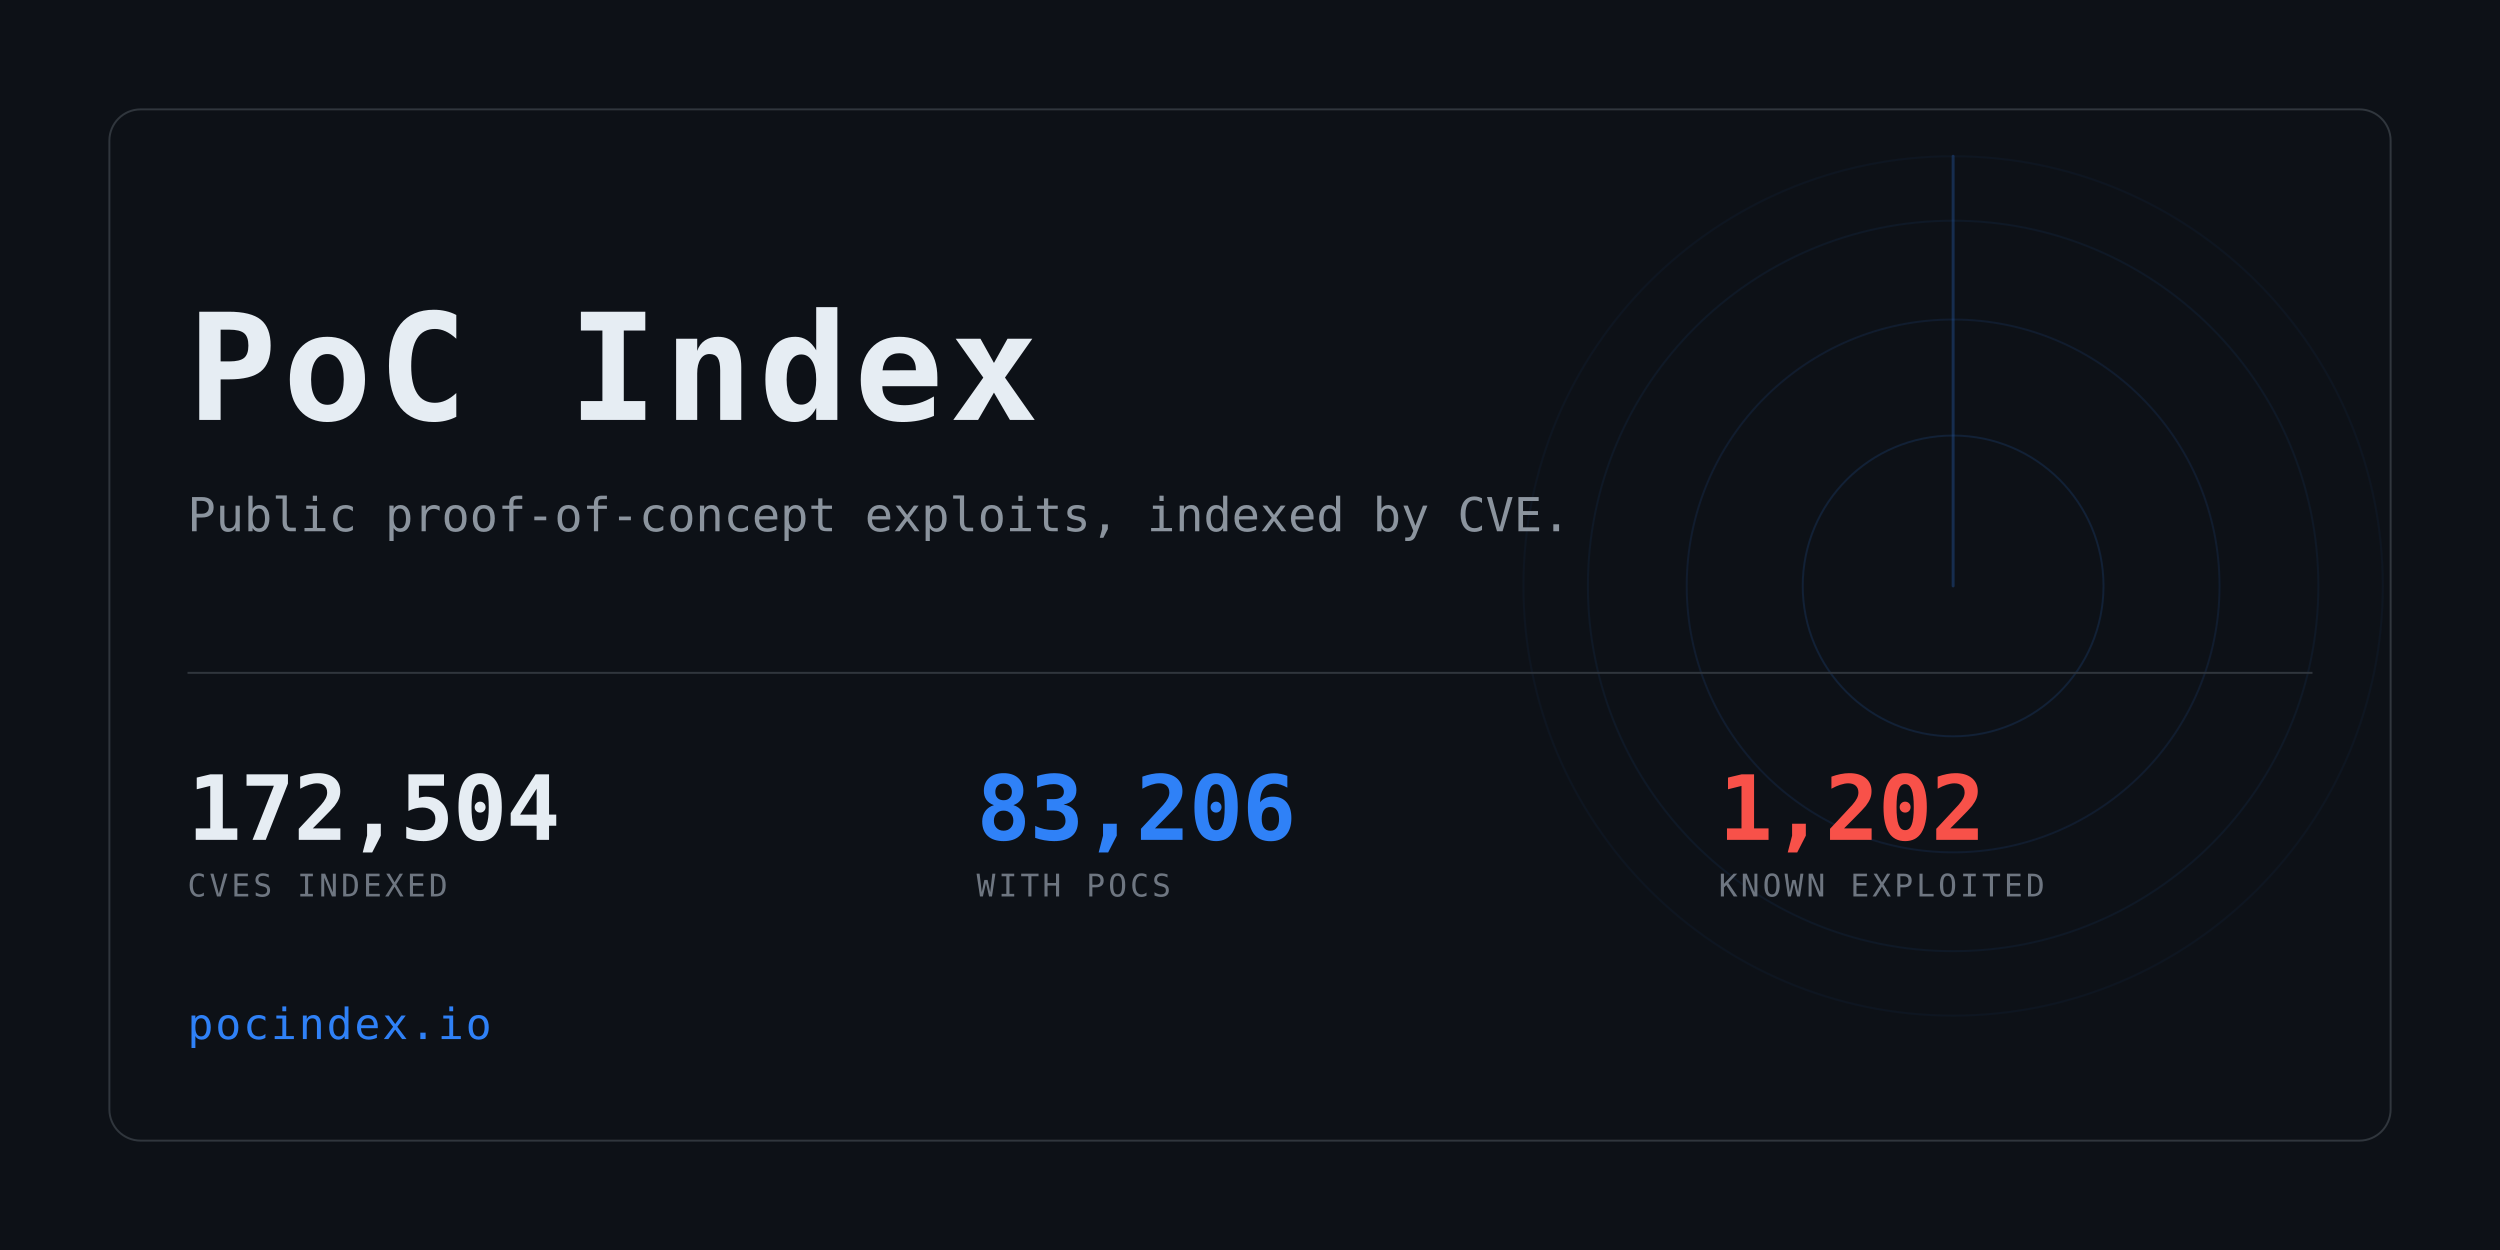
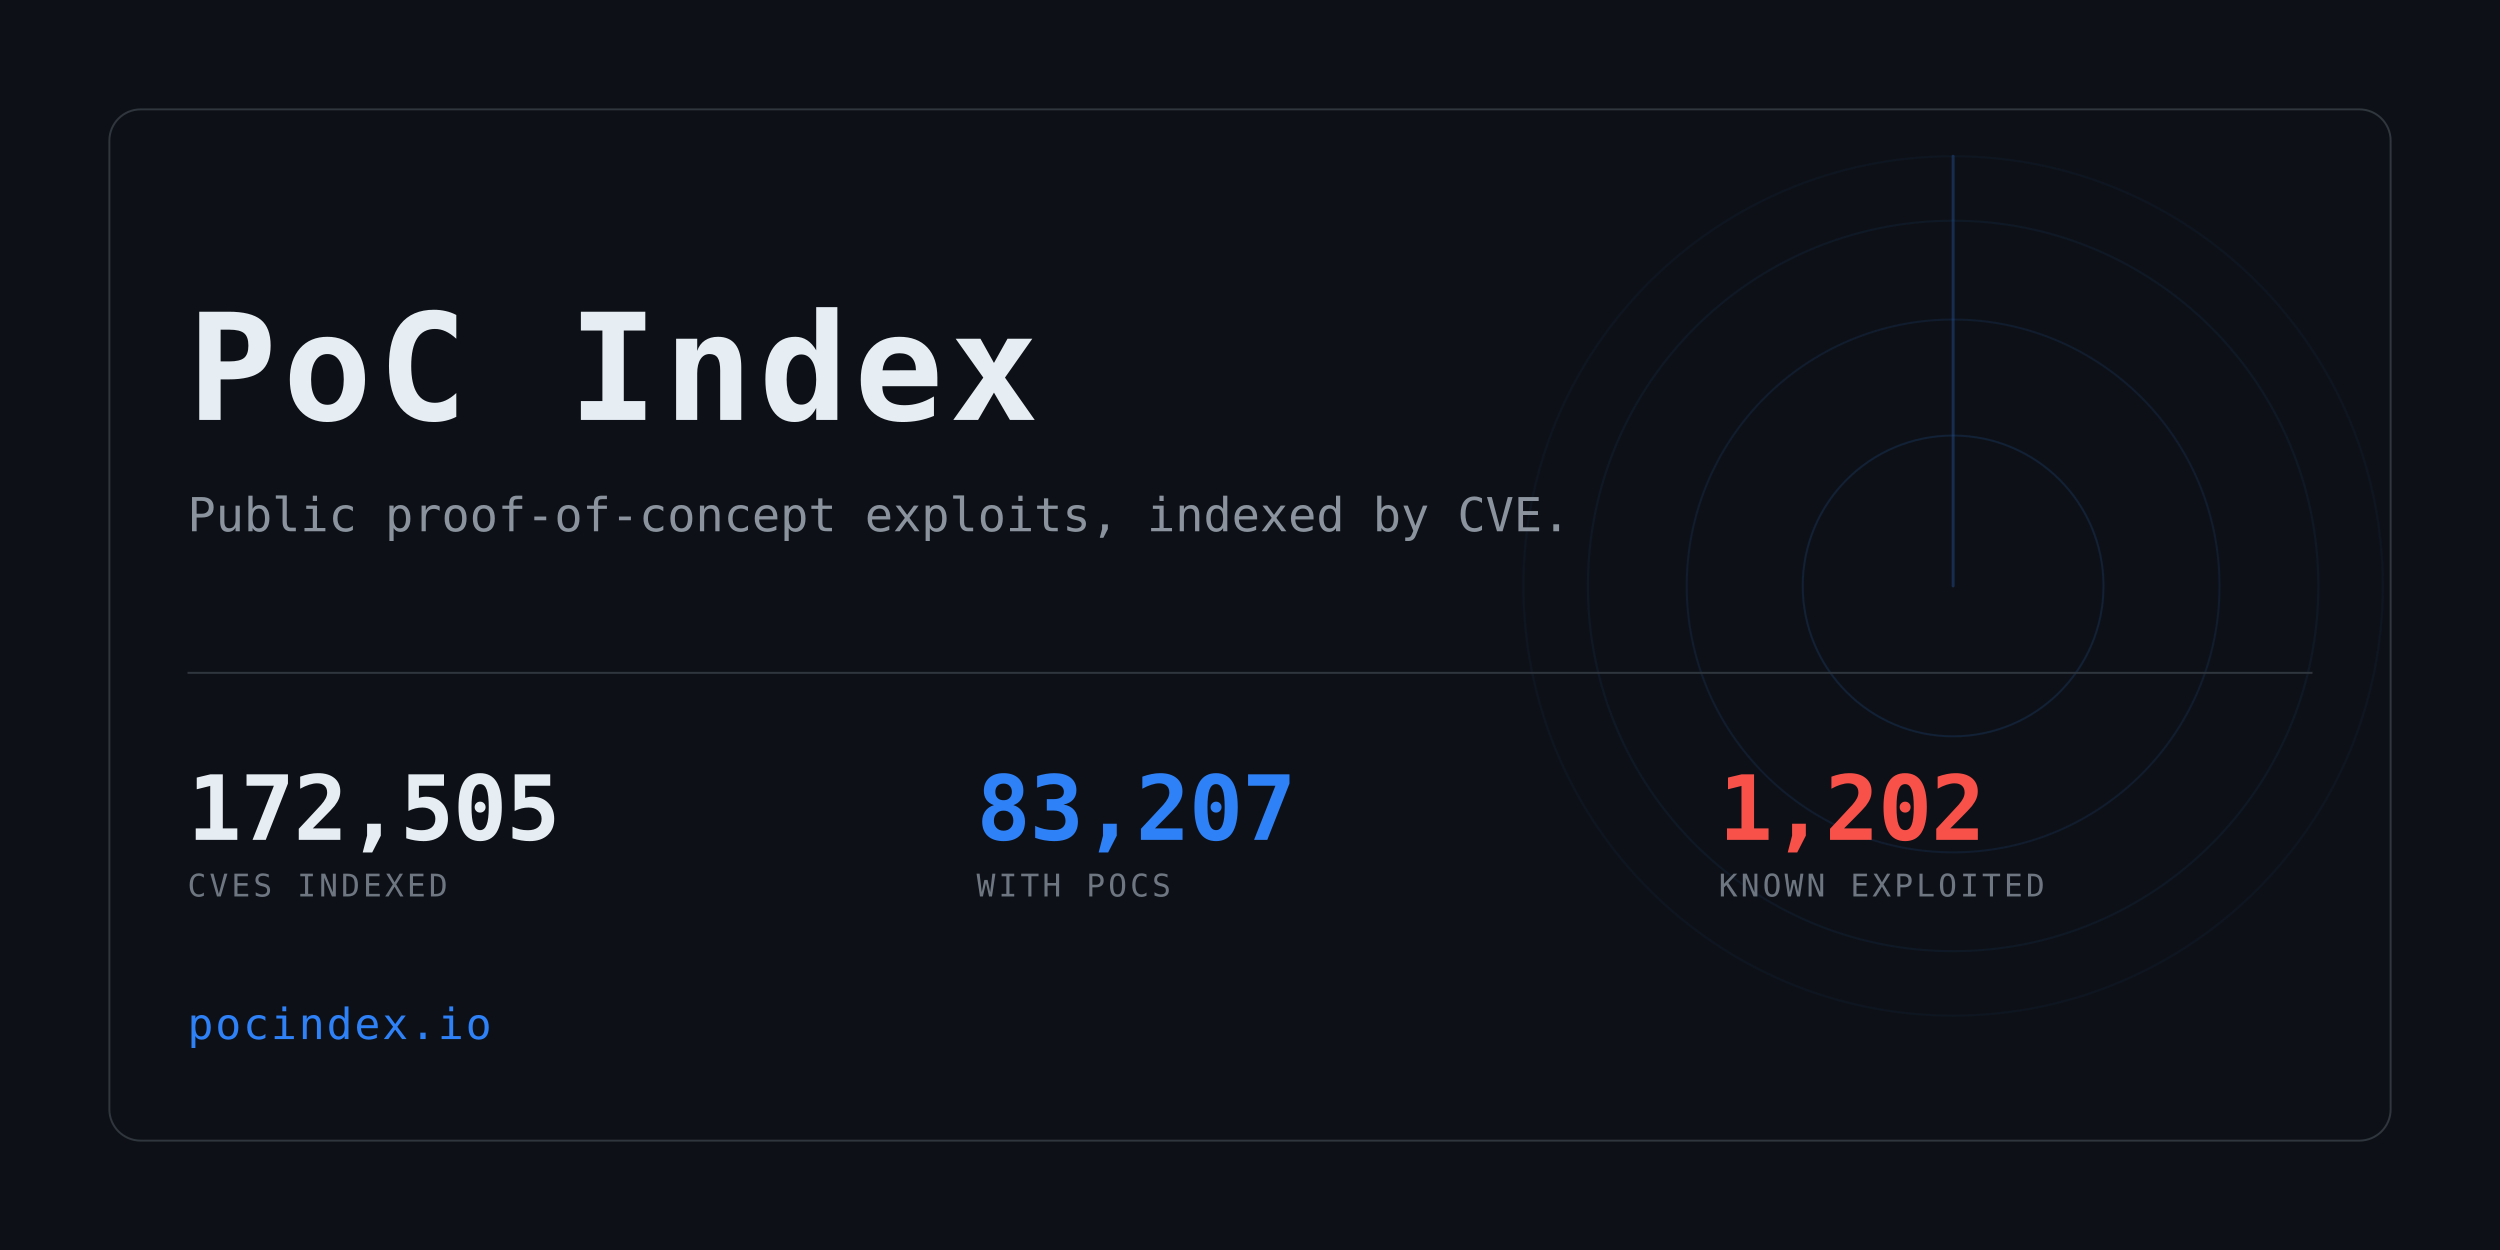
<svg xmlns="http://www.w3.org/2000/svg" width="1280" height="640" viewBox="0 0 1280 640" role="img" aria-label="PoC Index">
  <clipPath id="card">
    <rect x="56" y="56" width="1168" height="528" rx="16" />
  </clipPath>
  <rect width="1280" height="640" fill="#0d1117" />
  <g clip-path="url(#card)" opacity="0.6">
    <g>
      <circle cx="1000" cy="300" r="77.0" fill="none" stroke="#2f81f7" stroke-width="1" opacity="0.234" />
      <circle cx="1000" cy="300" r="136.4" fill="none" stroke="#2f81f7" stroke-width="1" opacity="0.169" />
      <circle cx="1000" cy="300" r="187.0" fill="none" stroke="#2f81f7" stroke-width="1" opacity="0.117" />
      <circle cx="1000" cy="300" r="220.0" fill="none" stroke="#2f81f7" stroke-width="1" opacity="0.078" />
      <line x1="1000" y1="300" x2="1000" y2="80.0" stroke="#2f81f7" stroke-width="1.5" stroke-linecap="round" opacity="0.416">
        <animateTransform attributeName="transform" type="rotate" from="0 1000 300" to="360 1000 300" dur="8s" repeatCount="indefinite" />
      </line>
    </g>
  </g>
  <rect x="56" y="56" width="1168" height="528" rx="16" fill="none" stroke="#30363d" />
  <text x="96" y="215" font-family="ui-monospace,SFMono-Regular,Menlo,Consolas,monospace" font-size="76" font-weight="700" fill="#e6edf3" letter-spacing="3">PoC Index</text>
  <text x="96" y="272" font-family="ui-monospace,SFMono-Regular,Menlo,Consolas,monospace" font-size="24" fill="#8b949e">
    Public proof-of-concept exploits, indexed by CVE.</text>
  <rect x="96" y="344" width="1088" height="1" fill="#30363d" />
-   <text x="96" y="430" font-family="ui-monospace,SFMono-Regular,Menlo,Consolas,monospace" font-size="46" font-weight="700" fill="#e6edf3" letter-spacing="-0.5">172,504</text>
+   <text x="96" y="430" font-family="ui-monospace,SFMono-Regular,Menlo,Consolas,monospace" font-size="46" font-weight="700" fill="#e6edf3" letter-spacing="-0.5">172,505</text>
  <text x="96" y="459" font-family="ui-monospace,SFMono-Regular,Menlo,Consolas,monospace" font-size="16" fill="#6e7681" letter-spacing="1.6">CVES INDEXED</text>
-   <text x="500" y="430" font-family="ui-monospace,SFMono-Regular,Menlo,Consolas,monospace" font-size="46" font-weight="700" fill="#2f81f7" letter-spacing="-0.5">83,206</text>
+   <text x="500" y="430" font-family="ui-monospace,SFMono-Regular,Menlo,Consolas,monospace" font-size="46" font-weight="700" fill="#2f81f7" letter-spacing="-0.5">83,207</text>
  <text x="500" y="459" font-family="ui-monospace,SFMono-Regular,Menlo,Consolas,monospace" font-size="16" fill="#6e7681" letter-spacing="1.6">WITH POCS</text>
  <text x="880" y="430" font-family="ui-monospace,SFMono-Regular,Menlo,Consolas,monospace" font-size="46" font-weight="700" fill="#f85149" letter-spacing="-0.5">1,202</text>
  <text x="880" y="459" font-family="ui-monospace,SFMono-Regular,Menlo,Consolas,monospace" font-size="16" fill="#6e7681" letter-spacing="1.6">KNOWN EXPLOITED</text>
  <text x="96" y="532" font-family="ui-monospace,SFMono-Regular,Menlo,Consolas,monospace" font-size="22" fill="#2f81f7" letter-spacing="1">pocindex.io</text>
</svg>
